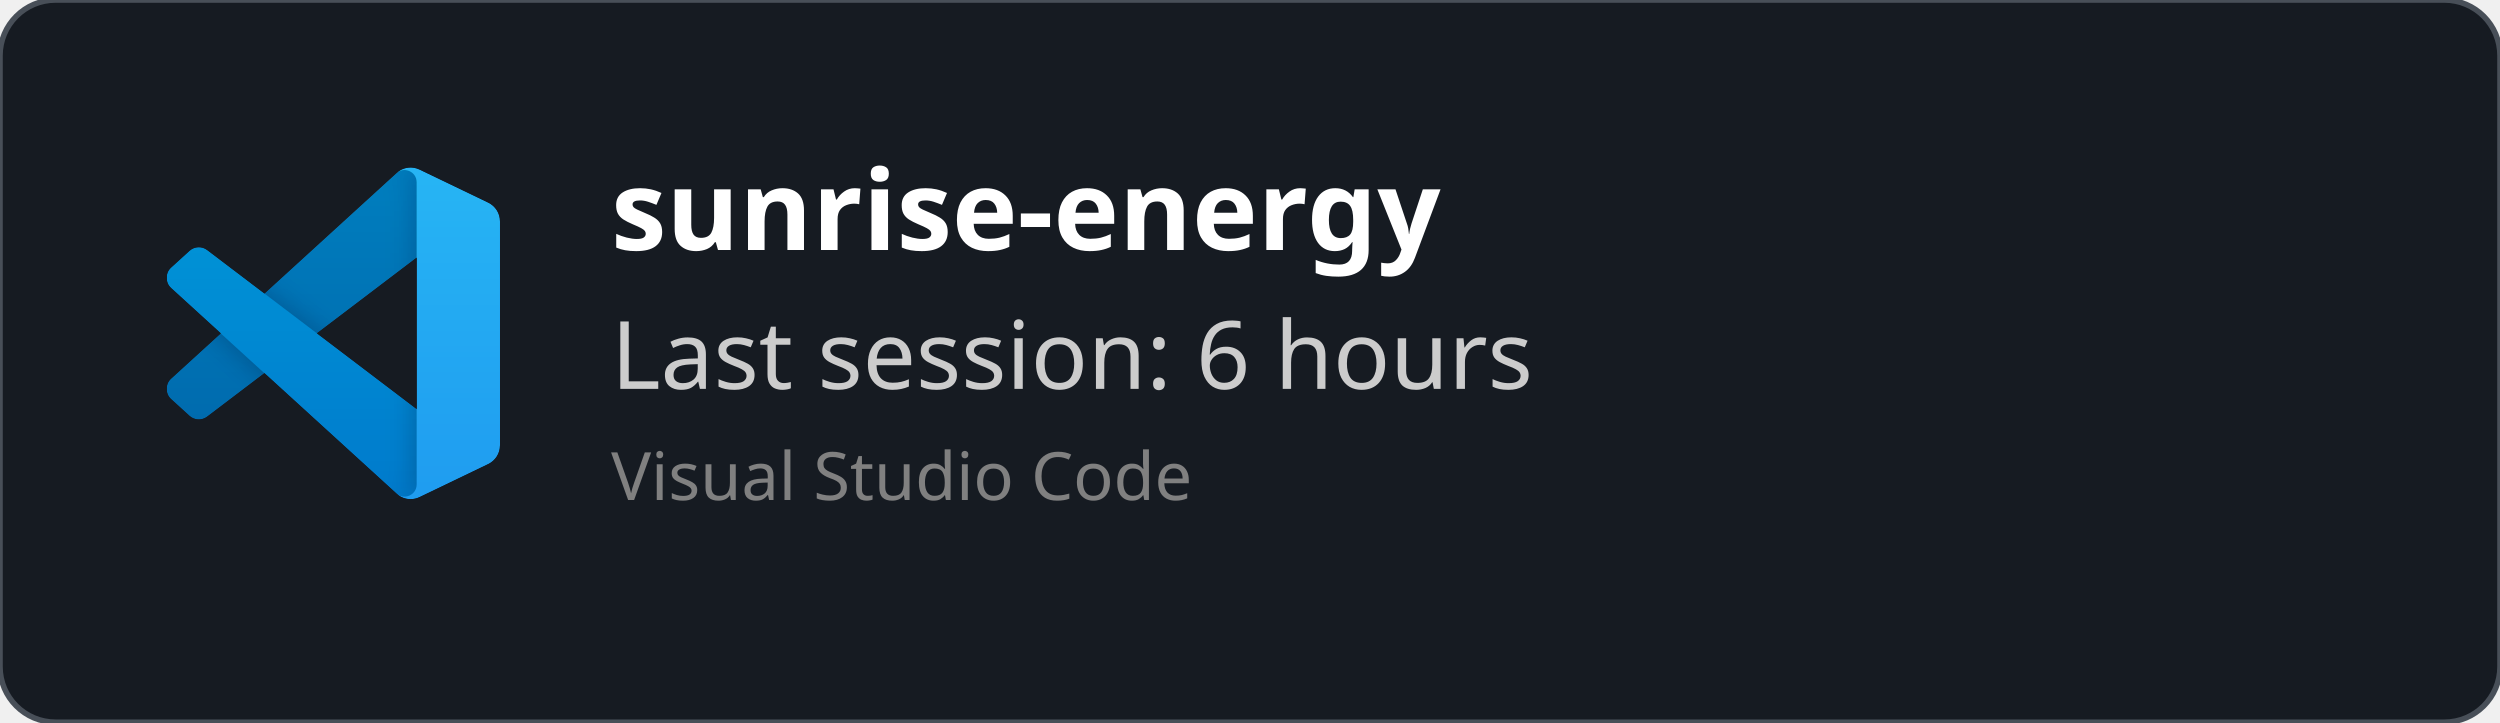
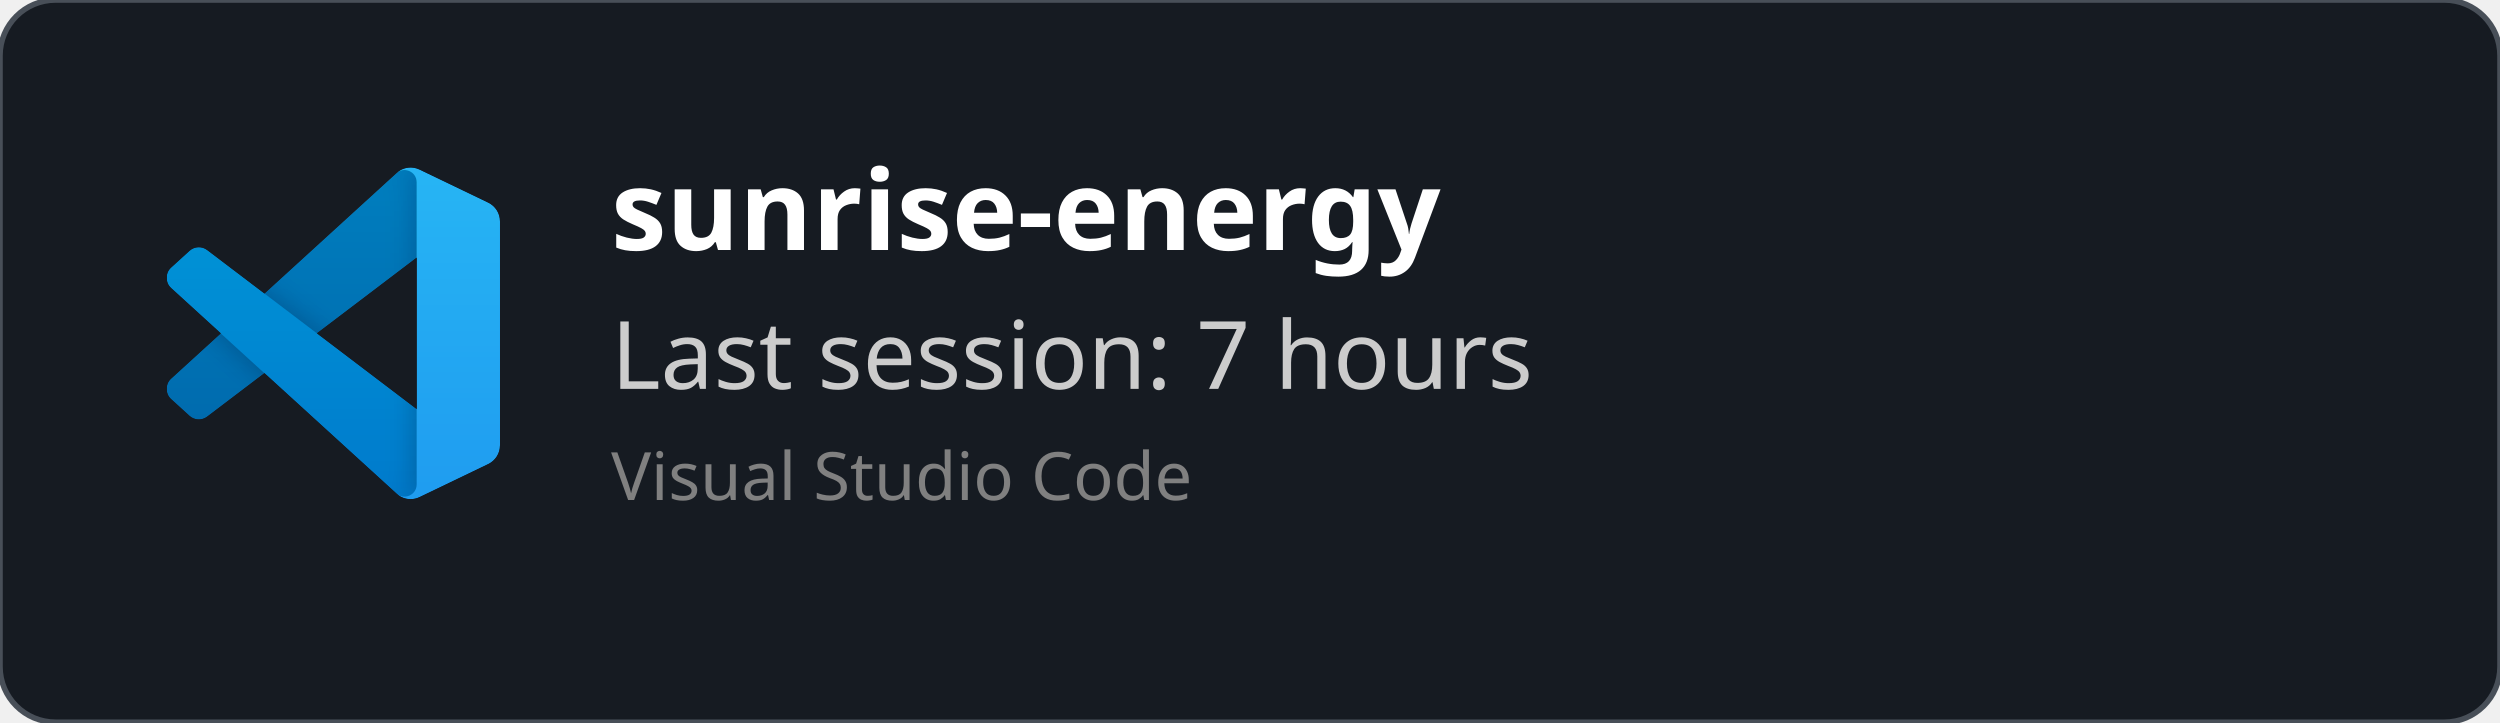
<svg xmlns="http://www.w3.org/2000/svg" width="450" height="130" viewBox="0 0 450 130" fill="none" role="img">
  <style>
    *{
        font-family: 'Segoe UI', Ubuntu, monospace
    }
    </style>
  <defs>
    <clipPath id="horizontalClip" x="20" y="20" width="500" height="200">
      <rect x="90" y="20" width="300" height="50" />
    </clipPath>
  </defs>
  <rect width="450" height="130" fill="rgba(22,27,34)" stroke="#484f58" stroke-width="1" fill-opacity="1" stroke-opacity="1" x="0" y="0" rx="10px" ry="10px">
    </rect>
  <svg width="60" height="60" x="30" y="30" viewBox="0 0 100 100" fill="none" id="vscode">
    <mask id="mask0" mask-type="alpha" maskUnits="userSpaceOnUse" x="0" y="0" width="100" height="100">
      <path fill-rule="evenodd" clip-rule="evenodd" d="M70.912 99.317C72.487 99.931 74.283 99.891 75.873 99.126L96.461 89.22C98.624 88.179 100 85.989 100 83.587V16.413C100 14.011 98.624 11.822 96.461 10.781L75.873 0.874C73.786 -0.13 71.345 0.116 69.513 1.447C69.252 1.637 69.003 1.849 68.769 2.083L29.355 38.041L12.187 25.01C10.589 23.797 8.354 23.896 6.869 25.246L1.363 30.255C-0.453 31.906 -0.455 34.763 1.359 36.417L16.247 50L1.359 63.583C-0.455 65.237 -0.453 68.094 1.363 69.745L6.869 74.754C8.354 76.104 10.589 76.204 12.187 74.99L29.355 61.959L68.769 97.917C69.392 98.541 70.125 99.01 70.912 99.317ZM75.015 27.299L45.109 50L75.015 72.701V27.299Z" fill="white" />
    </mask>
    <g mask="url(#mask0)">
      <path d="M96.461 10.796L75.857 0.876C73.472 -0.273 70.622 0.212 68.75 2.083L1.299 63.583C-0.516 65.237 -0.514 68.094 1.303 69.745L6.813 74.754C8.298 76.104 10.535 76.204 12.134 74.99L93.361 13.37C96.086 11.303 100 13.246 100 16.667V16.427C100 14.027 98.625 11.838 96.461 10.796Z" fill="#0065A9" />
      <g filter="url(#filter0_d)">
        <path d="M96.461 89.204L75.857 99.124C73.472 100.273 70.622 99.788 68.75 97.917L1.299 36.417C-0.516 34.763 -0.514 31.906 1.303 30.255L6.813 25.246C8.298 23.896 10.535 23.796 12.134 25.009L93.361 86.63C96.086 88.697 100 86.754 100 83.333V83.573C100 85.974 98.625 88.162 96.461 89.204Z" fill="#007ACC" />
      </g>
      <g filter="url(#filter1_d)">
        <path d="M75.858 99.126C73.472 100.274 70.622 99.788 68.75 97.917C71.056 100.223 75 98.59 75 95.328V4.672C75 1.41 71.056 -0.223 68.75 2.083C70.622 0.211 73.472 -0.274 75.858 0.874L96.459 10.781C98.623 11.822 100 14.011 100 16.413V83.587C100 85.989 98.623 88.179 96.459 89.22L75.858 99.126Z" fill="#1F9CF0" />
      </g>
      <g style="mix-blend-mode:overlay" opacity="0.25">
        <path fill-rule="evenodd" clip-rule="evenodd" d="M70.851 99.317C72.426 99.931 74.222 99.891 75.812 99.126L96.4 89.22C98.563 88.179 99.939 85.989 99.939 83.587V16.413C99.939 14.011 98.564 11.822 96.4 10.781L75.812 0.874C73.725 -0.13 71.284 0.116 69.453 1.447C69.191 1.637 68.942 1.849 68.708 2.083L29.294 38.041L12.126 25.01C10.528 23.796 8.293 23.896 6.809 25.246L1.302 30.255C-0.513 31.906 -0.515 34.763 1.298 36.417L16.186 50L1.298 63.583C-0.515 65.237 -0.513 68.094 1.302 69.745L6.809 74.754C8.293 76.104 10.528 76.204 12.126 74.99L29.294 61.959L68.708 97.917C69.332 98.54 70.064 99.01 70.851 99.317ZM74.954 27.299L45.048 50L74.954 72.701V27.299Z" fill="url(#paint0_linear)" />
      </g>
    </g>
    <defs>
      <filter id="filter0_d" x="-8.394" y="15.829" width="116.727" height="92.246" filterUnits="userSpaceOnUse" color-interpolation-filters="sRGB">
        <feFlood flood-opacity="0" result="BackgroundImageFix" />
        <feColorMatrix in="SourceAlpha" type="matrix" values="0 0 0 0 0 0 0 0 0 0 0 0 0 0 0 0 0 0 127 0" />
        <feOffset />
        <feGaussianBlur stdDeviation="4.167" />
        <feColorMatrix type="matrix" values="0 0 0 0 0 0 0 0 0 0 0 0 0 0 0 0 0 0 0.25 0" />
        <feBlend mode="overlay" in2="BackgroundImageFix" result="effect1_dropShadow" />
        <feBlend mode="normal" in="SourceGraphic" in2="effect1_dropShadow" result="shape" />
      </filter>
      <filter id="filter1_d" x="60.417" y="-8.076" width="47.917" height="116.151" filterUnits="userSpaceOnUse" color-interpolation-filters="sRGB">
        <feFlood flood-opacity="0" result="BackgroundImageFix" />
        <feColorMatrix in="SourceAlpha" type="matrix" values="0 0 0 0 0 0 0 0 0 0 0 0 0 0 0 0 0 0 127 0" />
        <feOffset />
        <feGaussianBlur stdDeviation="4.167" />
        <feColorMatrix type="matrix" values="0 0 0 0 0 0 0 0 0 0 0 0 0 0 0 0 0 0 0.25 0" />
        <feBlend mode="overlay" in2="BackgroundImageFix" result="effect1_dropShadow" />
        <feBlend mode="normal" in="SourceGraphic" in2="effect1_dropShadow" result="shape" />
      </filter>
      <linearGradient id="paint0_linear" x1="49.939" y1="0.258" x2="49.939" y2="99.742" gradientUnits="userSpaceOnUse">
        <stop stop-color="white" />
        <stop offset="1" stop-color="white" stop-opacity="0" />
      </linearGradient>
    </defs>
  </svg>
  <text x="110" y="45" font-size="20" clip-path="url(#horizontalClip)" font-weight="bold" font-family="Ubuntu" fill="white">
    sunrise-energy
    </text>
  <text x="110" y="70" font-size="17px" font-family="Ubuntu" fill="#ccc">
-     Last session: 6 hours
+     Last session: 7 hours
    </text>
  <text x="110" y="90" font-size="12px" font-family="Ubuntu" fill="grey">
    Visual Studio Code
    </text>
</svg>
